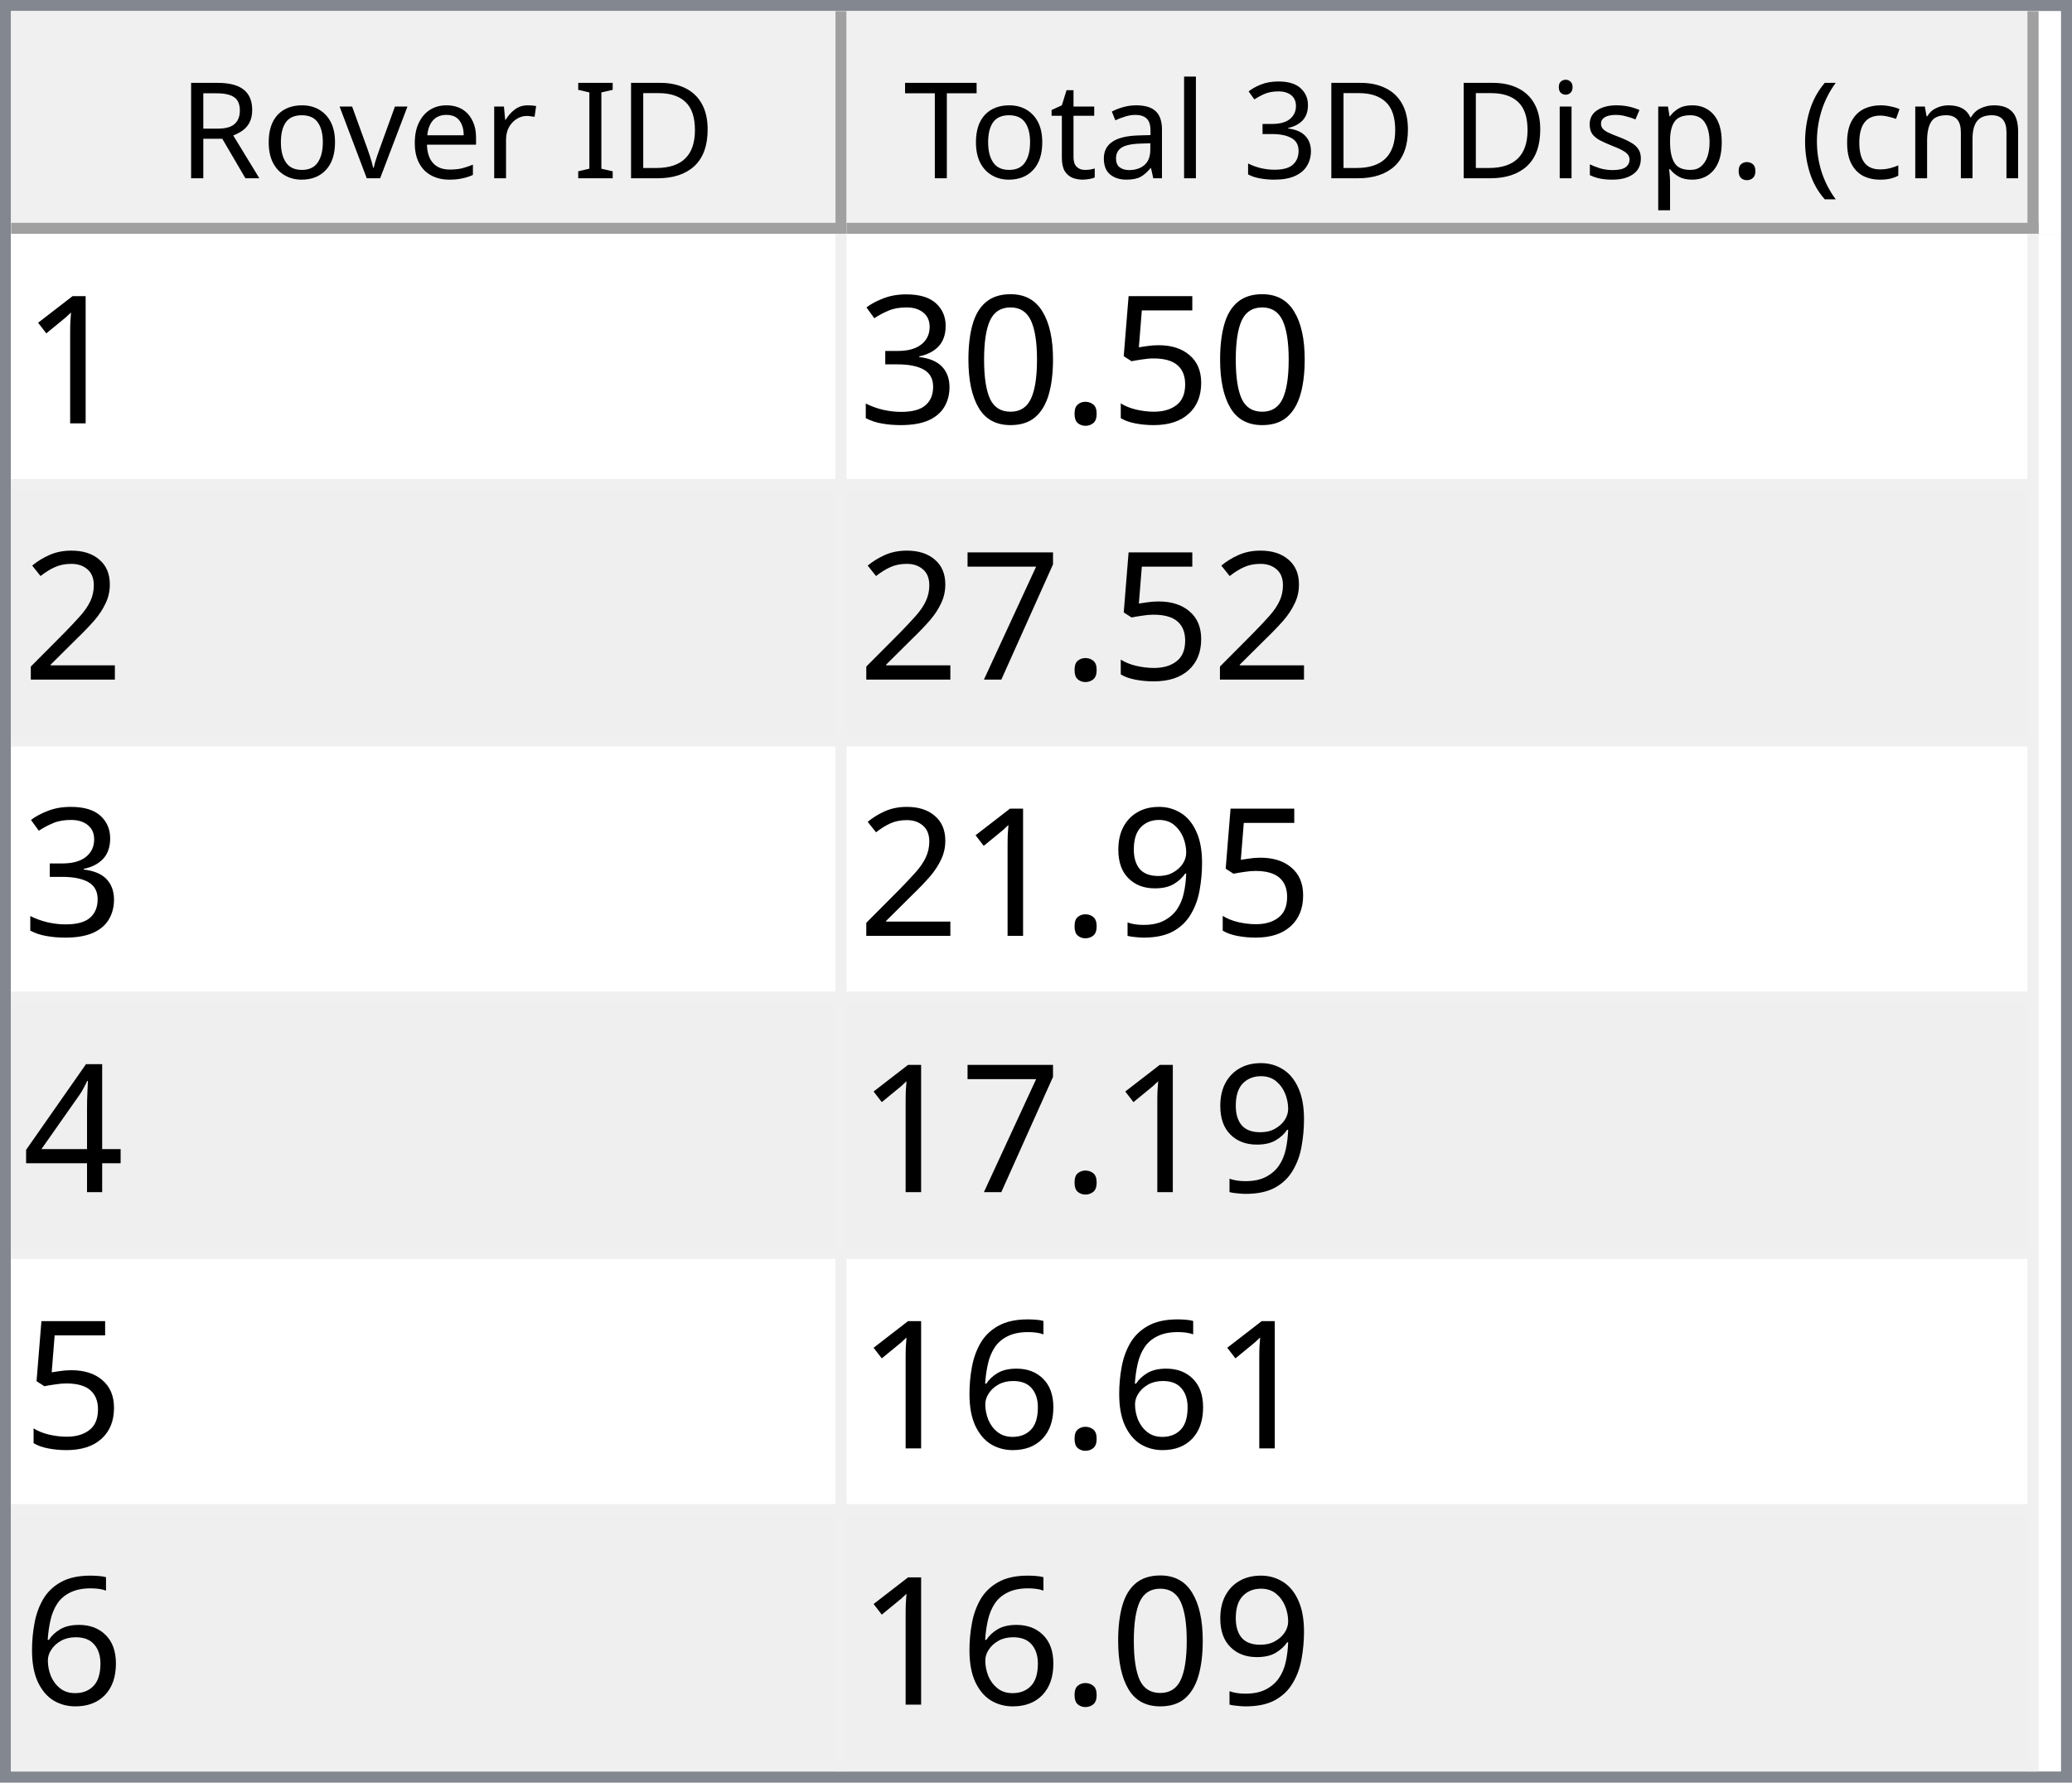
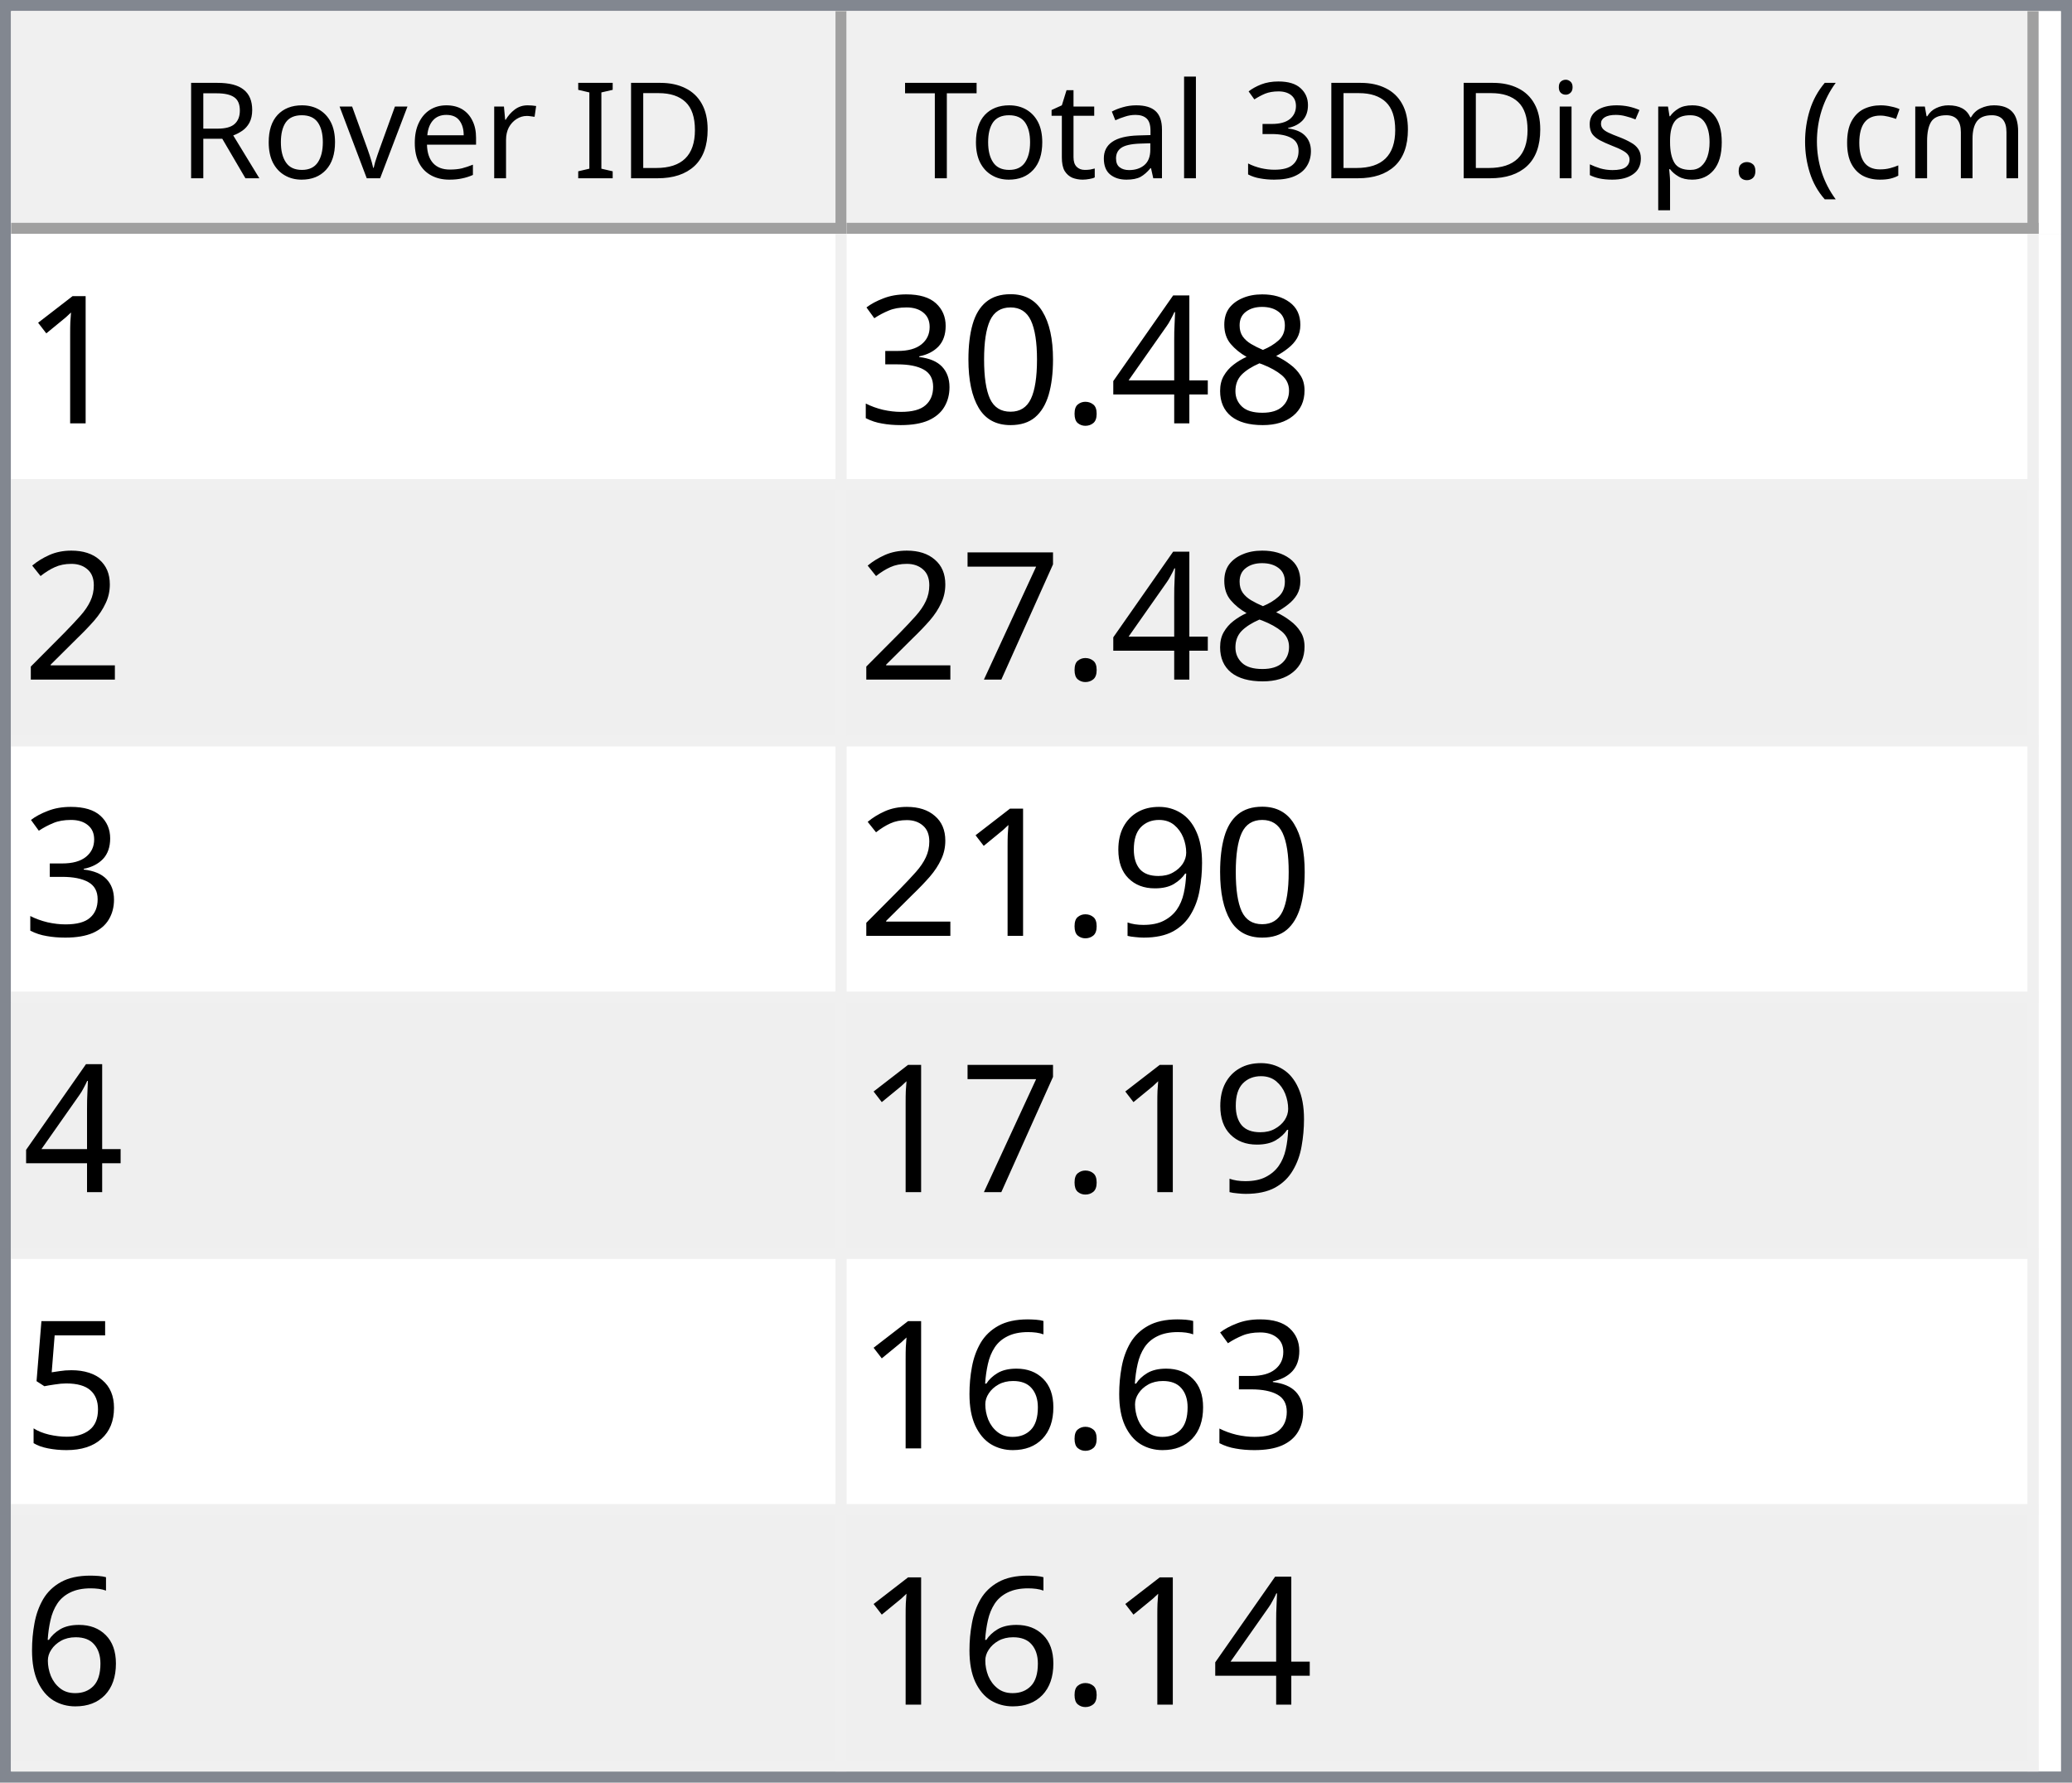
<svg xmlns="http://www.w3.org/2000/svg" style="fill-opacity:1; color-rendering:auto; color-interpolation:auto; text-rendering:auto; stroke:black; stroke-linecap:square; stroke-miterlimit:10; shape-rendering:auto; stroke-opacity:1; fill:black; stroke-dasharray:none; font-weight:normal; stroke-width:1; font-family:'Dialog'; font-style:normal; stroke-linejoin:miter; font-size:12px; stroke-dashoffset:0; image-rendering:auto;" width="186" height="160">
  <defs id="genericDefs" />
  <g>
    <defs id="defs1">
      <clipPath clipPathUnits="userSpaceOnUse" id="clipPath1">
        <path d="M0 0 L186 0 L186 160 L0 160 L0 0 Z" />
      </clipPath>
      <clipPath clipPathUnits="userSpaceOnUse" id="clipPath2">
        <path d="M0 0 L0 160 L186 160 L186 0 Z" />
      </clipPath>
      <clipPath clipPathUnits="userSpaceOnUse" id="clipPath3">
        <path d="M0 0 L0 20 L184 20 L184 0 Z" />
      </clipPath>
      <clipPath clipPathUnits="userSpaceOnUse" id="clipPath4">
        <path d="M0 0 L0 20 L75 20 L75 0 Z" />
      </clipPath>
      <clipPath clipPathUnits="userSpaceOnUse" id="clipPath5">
        <path d="M1 1 L1 19 L74 19 L74 1 Z" />
      </clipPath>
      <clipPath clipPathUnits="userSpaceOnUse" id="clipPath6">
        <path d="M0 0 L0 18 L73 18 L73 0 Z" />
      </clipPath>
      <clipPath clipPathUnits="userSpaceOnUse" id="clipPath7">
        <path d="M-0.5 -0.5 L-0.5 19.5 L74.5 19.5 L74.5 -0.5 Z" />
      </clipPath>
      <clipPath clipPathUnits="userSpaceOnUse" id="clipPath8">
        <path d="M0 0 L0 20 L107 20 L107 0 Z" />
      </clipPath>
      <clipPath clipPathUnits="userSpaceOnUse" id="clipPath9">
        <path d="M1 1 L1 19 L106 19 L106 1 Z" />
      </clipPath>
      <clipPath clipPathUnits="userSpaceOnUse" id="clipPath10">
        <path d="M0 0 L0 18 L105 18 L105 0 Z" />
      </clipPath>
      <clipPath clipPathUnits="userSpaceOnUse" id="clipPath11">
        <path d="M-0.5 -0.5 L-0.5 19.5 L106.5 19.5 L106.5 -0.5 Z" />
      </clipPath>
      <clipPath clipPathUnits="userSpaceOnUse" id="clipPath12">
        <path d="M0 0 L0 138 L184 138 L184 0 Z" />
      </clipPath>
      <clipPath clipPathUnits="userSpaceOnUse" id="clipPath13">
        <path d="M0 0 L0 138 L182 138 L182 0 Z" />
      </clipPath>
      <clipPath clipPathUnits="userSpaceOnUse" id="clipPath14">
        <path d="M-0.5 -0.5 L-0.5 137.5 L181.5 137.5 L181.5 -0.5 Z" />
      </clipPath>
      <clipPath clipPathUnits="userSpaceOnUse" id="clipPath15">
        <path d="M0 0 L0 22 L74 22 L74 0 Z" />
      </clipPath>
      <clipPath clipPathUnits="userSpaceOnUse" id="clipPath16">
        <path d="M0 0 L0 22 L106 22 L106 0 Z" />
      </clipPath>
      <font horiz-adv-x="64.551" id="font1">
        <font-face ascent="107.91" descent="25.098" units-per-em="100" style="font-style:normal; font-family:Segoe UI; font-weight:normal;" />
        <missing-glyph horiz-adv-x="64.551" d="M8.109 0 L8.109 68.266 L56.453 68.266 L56.453 0 L8.109 0 ZM15.328 7.234 L49.219 7.234 L49.219 61.031 L15.328 61.031 L15.328 7.234 Z" />
        <glyph unicode="D" horiz-adv-x="70.117" d="M9.188 0 L9.188 70.016 L28.516 70.016 Q65.531 70.016 65.531 35.891 Q65.531 19.672 55.25 9.836 Q44.969 0 27.734 0 L9.188 0 ZM17.391 62.594 L17.391 7.422 L27.828 7.422 Q41.609 7.422 49.273 14.797 Q56.938 22.172 56.938 35.688 Q56.938 62.594 28.328 62.594 L17.391 62.594 Z" />
        <glyph unicode="I" horiz-adv-x="26.611" d="M17.391 0 L9.188 0 L9.188 70.016 L17.391 70.016 L17.391 0 Z" />
        <glyph unicode=" " horiz-adv-x="27.393" d="" />
        <glyph unicode="r" horiz-adv-x="34.766" d="M34.188 41.891 Q32.078 43.5 28.125 43.5 Q23 43.5 19.555 38.672 Q16.109 33.844 16.109 25.484 L16.109 0 L8.109 0 L8.109 50 L16.109 50 L16.109 39.703 L16.312 39.703 Q18.016 44.969 21.531 47.922 Q25.047 50.875 29.391 50.875 Q32.516 50.875 34.188 50.203 L34.188 41.891 Z" />
        <glyph unicode="e" horiz-adv-x="52.295" d="M48.297 23 L12.984 23 Q13.188 14.656 17.484 10.109 Q21.781 5.562 29.297 5.562 Q37.75 5.562 44.828 11.141 L44.828 3.609 Q38.234 -1.172 27.391 -1.172 Q16.797 -1.172 10.742 5.641 Q4.688 12.453 4.688 24.812 Q4.688 36.469 11.305 43.82 Q17.922 51.172 27.734 51.172 Q37.547 51.172 42.922 44.828 Q48.297 38.484 48.297 27.203 L48.297 23 ZM40.094 29.781 Q40.047 36.719 36.75 40.578 Q33.453 44.438 27.594 44.438 Q21.922 44.438 17.969 40.383 Q14.016 36.328 13.094 29.781 L40.094 29.781 Z" />
        <glyph unicode="v" horiz-adv-x="47.9" d="M47.406 50 L27.484 0 L19.625 0 L0.688 50 L9.469 50 L22.172 13.672 Q23.578 9.672 23.922 6.688 L24.125 6.688 Q24.609 10.453 25.688 13.484 L38.969 50 L47.406 50 Z" />
        <glyph unicode="o" horiz-adv-x="58.594" d="M29 -1.172 Q17.922 -1.172 11.305 5.836 Q4.688 12.844 4.688 24.422 Q4.688 37.016 11.57 44.094 Q18.453 51.172 30.172 51.172 Q41.359 51.172 47.633 44.289 Q53.906 37.406 53.906 25.203 Q53.906 13.234 47.141 6.031 Q40.375 -1.172 29 -1.172 ZM29.594 44.438 Q21.875 44.438 17.383 39.188 Q12.891 33.938 12.891 24.703 Q12.891 15.828 17.43 10.695 Q21.969 5.562 29.594 5.562 Q37.359 5.562 41.531 10.594 Q45.703 15.625 45.703 24.906 Q45.703 34.281 41.531 39.359 Q37.359 44.438 29.594 44.438 Z" />
        <glyph unicode="R" horiz-adv-x="59.814" d="M59.375 0 L49.609 0 L37.891 19.625 Q36.281 22.359 34.766 24.289 Q33.25 26.219 31.664 27.438 Q30.078 28.656 28.25 29.219 Q26.422 29.781 24.125 29.781 L17.391 29.781 L17.391 0 L9.188 0 L9.188 70.016 L30.078 70.016 Q34.672 70.016 38.555 68.867 Q42.438 67.719 45.289 65.375 Q48.141 63.031 49.758 59.547 Q51.375 56.062 51.375 51.375 Q51.375 47.703 50.273 44.656 Q49.172 41.609 47.148 39.211 Q45.125 36.812 42.266 35.133 Q39.406 33.453 35.844 32.516 L35.844 32.328 Q37.594 31.547 38.891 30.547 Q40.188 29.547 41.359 28.18 Q42.531 26.812 43.68 25.078 Q44.828 23.344 46.234 21.047 L59.375 0 ZM17.391 62.594 L17.391 37.203 L28.516 37.203 Q31.594 37.203 34.203 38.133 Q36.812 39.062 38.719 40.797 Q40.625 42.531 41.703 45.047 Q42.781 47.562 42.781 50.688 Q42.781 56.297 39.141 59.445 Q35.5 62.594 28.609 62.594 L17.391 62.594 Z" />
        <glyph unicode=")" horiz-adv-x="30.176" d="M8.297 -15.922 L1.172 -15.922 Q16.406 2.344 16.406 26.812 Q16.406 51.469 1.078 70.016 L8.297 70.016 Q23.531 52.156 23.531 26.703 Q23.531 1.375 8.297 -15.922 Z" />
        <glyph unicode="m" horiz-adv-x="86.133" d="M79.109 0 L71.094 0 L71.094 28.719 Q71.094 37.016 68.531 40.727 Q65.969 44.438 59.906 44.438 Q54.781 44.438 51.195 39.75 Q47.609 35.062 47.609 28.516 L47.609 0 L39.594 0 L39.594 29.688 Q39.594 44.438 28.219 44.438 Q22.953 44.438 19.531 40.016 Q16.109 35.594 16.109 28.516 L16.109 0 L8.109 0 L8.109 50 L16.109 50 L16.109 42.094 L16.312 42.094 Q21.625 51.172 31.844 51.172 Q36.969 51.172 40.773 48.312 Q44.578 45.453 46 40.828 Q51.562 51.172 62.594 51.172 Q79.109 51.172 79.109 30.812 L79.109 0 Z" />
        <glyph unicode="c" horiz-adv-x="46.191" d="M42.188 2.297 Q36.422 -1.172 28.516 -1.172 Q17.828 -1.172 11.258 5.789 Q4.688 12.75 4.688 23.828 Q4.688 36.188 11.766 43.68 Q18.844 51.172 30.672 51.172 Q37.25 51.172 42.281 48.734 L42.281 40.531 Q36.719 44.438 30.375 44.438 Q22.703 44.438 17.797 38.945 Q12.891 33.453 12.891 24.516 Q12.891 15.719 17.508 10.641 Q22.125 5.562 29.891 5.562 Q36.422 5.562 42.188 9.906 L42.188 2.297 Z" />
        <glyph unicode="(" horiz-adv-x="30.176" d="M29.109 -15.922 L21.969 -15.922 Q6.844 1.375 6.844 26.703 Q6.844 52.156 21.969 70.016 L29.203 70.016 Q13.875 51.469 13.875 26.812 Q13.875 2.344 29.109 -15.922 Z" />
        <glyph unicode="." horiz-adv-x="21.68" d="M10.891 -1.078 Q8.641 -1.078 7.055 0.539 Q5.469 2.156 5.469 4.391 Q5.469 6.641 7.055 8.273 Q8.641 9.906 10.891 9.906 Q13.188 9.906 14.797 8.273 Q16.406 6.641 16.406 4.391 Q16.406 2.156 14.797 0.539 Q13.188 -1.078 10.891 -1.078 Z" />
        <glyph unicode="p" horiz-adv-x="58.789" d="M16.312 7.234 L16.109 7.234 L16.109 -23 L8.109 -23 L8.109 50 L16.109 50 L16.109 41.219 L16.312 41.219 Q22.219 51.172 33.594 51.172 Q43.266 51.172 48.688 44.461 Q54.109 37.75 54.109 26.469 Q54.109 13.922 48 6.375 Q41.891 -1.172 31.297 -1.172 Q21.578 -1.172 16.312 7.234 ZM16.109 27.391 L16.109 20.406 Q16.109 14.203 20.141 9.883 Q24.172 5.562 30.375 5.562 Q37.641 5.562 41.773 11.133 Q45.906 16.703 45.906 26.609 Q45.906 34.969 42.047 39.703 Q38.188 44.438 31.594 44.438 Q24.609 44.438 20.359 39.578 Q16.109 34.719 16.109 27.391 Z" />
        <glyph unicode="s" horiz-adv-x="42.432" d="M5.078 1.812 L5.078 10.406 Q11.625 5.562 19.484 5.562 Q30.031 5.562 30.031 12.594 Q30.031 14.594 29.125 15.992 Q28.219 17.391 26.68 18.461 Q25.141 19.531 23.07 20.383 Q21 21.234 18.609 22.172 Q15.281 23.484 12.766 24.828 Q10.25 26.172 8.57 27.859 Q6.891 29.547 6.031 31.695 Q5.172 33.844 5.172 36.719 Q5.172 40.234 6.789 42.945 Q8.406 45.656 11.086 47.484 Q13.766 49.312 17.211 50.242 Q20.656 51.172 24.312 51.172 Q30.812 51.172 35.938 48.922 L35.938 40.828 Q30.422 44.438 23.25 44.438 Q21 44.438 19.195 43.922 Q17.391 43.406 16.094 42.477 Q14.797 41.547 14.086 40.258 Q13.375 38.969 13.375 37.406 Q13.375 35.453 14.086 34.133 Q14.797 32.812 16.164 31.789 Q17.531 30.766 19.484 29.938 Q21.438 29.109 23.922 28.125 Q27.25 26.859 29.883 25.516 Q32.516 24.172 34.375 22.484 Q36.234 20.797 37.234 18.602 Q38.234 16.406 38.234 13.375 Q38.234 9.672 36.602 6.938 Q34.969 4.203 32.234 2.398 Q29.5 0.594 25.93 -0.289 Q22.359 -1.172 18.453 -1.172 Q10.75 -1.172 5.078 1.812 Z" />
        <glyph unicode="i" horiz-adv-x="24.219" d="M12.203 62.703 Q10.062 62.703 8.547 64.164 Q7.031 65.625 7.031 67.875 Q7.031 70.125 8.547 71.609 Q10.062 73.094 12.203 73.094 Q14.406 73.094 15.945 71.609 Q17.484 70.125 17.484 67.875 Q17.484 65.719 15.945 64.211 Q14.406 62.703 12.203 62.703 ZM16.109 0 L8.109 0 L8.109 50 L16.109 50 L16.109 0 Z" />
        <glyph unicode="3" horiz-adv-x="53.906" d="M46.531 19.828 Q46.531 15.094 44.75 11.211 Q42.969 7.328 39.719 4.57 Q36.469 1.812 31.93 0.297 Q27.391 -1.219 21.922 -1.219 Q11.922 -1.219 6 2.594 L6 11.188 Q13.094 5.609 22.219 5.609 Q25.875 5.609 28.828 6.539 Q31.781 7.469 33.906 9.227 Q36.031 10.984 37.18 13.477 Q38.328 15.969 38.328 19.094 Q38.328 32.812 18.797 32.812 L12.984 32.812 L12.984 39.594 L18.5 39.594 Q35.797 39.594 35.797 52.484 Q35.797 64.406 22.609 64.406 Q15.188 64.406 8.688 59.422 L8.688 67.188 Q15.375 71.188 24.609 71.188 Q29 71.188 32.57 69.969 Q36.141 68.75 38.68 66.555 Q41.219 64.359 42.609 61.281 Q44 58.203 44 54.5 Q44 40.672 30.031 36.719 L30.031 36.531 Q33.594 36.141 36.625 34.797 Q39.656 33.453 41.852 31.305 Q44.047 29.156 45.289 26.25 Q46.531 23.344 46.531 19.828 Z" />
        <glyph unicode="l" horiz-adv-x="24.219" d="M16.109 0 L8.109 0 L8.109 74.031 L16.109 74.031 L16.109 0 Z" />
        <glyph unicode="a" horiz-adv-x="50.879" d="M43.891 0 L35.891 0 L35.891 7.812 L35.688 7.812 Q30.469 -1.172 20.312 -1.172 Q12.844 -1.172 8.617 2.781 Q4.391 6.734 4.391 13.281 Q4.391 27.297 20.906 29.594 L35.891 31.688 Q35.891 44.438 25.594 44.438 Q16.547 44.438 9.281 38.281 L9.281 46.484 Q16.656 51.172 26.266 51.172 Q43.891 51.172 43.891 32.516 L43.891 0 ZM35.891 25.297 L23.828 23.641 Q18.266 22.859 15.43 20.875 Q12.594 18.891 12.594 13.875 Q12.594 10.203 15.211 7.883 Q17.828 5.562 22.172 5.562 Q28.125 5.562 32.008 9.742 Q35.891 13.922 35.891 20.312 L35.891 25.297 Z" />
        <glyph unicode="t" horiz-adv-x="33.887" d="M31.297 0.484 Q28.469 -1.078 23.828 -1.078 Q10.688 -1.078 10.688 13.578 L10.688 43.172 L2.094 43.172 L2.094 50 L10.688 50 L10.688 62.203 L18.703 64.797 L18.703 50 L31.297 50 L31.297 43.172 L18.703 43.172 L18.703 14.984 Q18.703 9.969 20.414 7.82 Q22.125 5.672 26.078 5.672 Q29.109 5.672 31.297 7.328 L31.297 0.484 Z" />
        <glyph unicode="T" horiz-adv-x="52.393" d="M50.594 62.594 L30.375 62.594 L30.375 0 L22.172 0 L22.172 62.594 L2 62.594 L2 70.016 L50.594 70.016 L50.594 62.594 Z" />
      </font>
      <font horiz-adv-x="75.0" id="font2">
        <font-face ascent="100.537" descent="21.973" units-per-em="100" style="font-style:normal; font-family:sans-serif; font-weight:normal;" />
        <missing-glyph horiz-adv-x="75.0" d="M12.5 0 L12.5 62.5 L62.5 62.5 L62.5 0 L12.5 0 ZM14.062 1.562 L60.938 1.562 L60.938 60.938 L14.062 60.938 L14.062 1.562 Z" />
        <glyph unicode="1" horiz-adv-x="55.615" d="M37.25 0 L28.469 0 L28.469 56 Q25.297 52.984 20.141 49.953 Q14.984 46.922 10.891 45.406 L10.891 53.906 Q18.266 57.375 23.781 62.305 Q29.297 67.234 31.594 71.875 L37.25 71.875 L37.25 0 Z" />
-         <glyph unicode="5" horiz-adv-x="55.615" d="M4.156 18.75 L13.375 19.531 Q14.406 12.797 18.141 9.398 Q21.875 6 27.156 6 Q33.5 6 37.891 10.789 Q42.281 15.578 42.281 23.484 Q42.281 31 38.062 35.352 Q33.844 39.703 27 39.703 Q22.75 39.703 19.336 37.773 Q15.922 35.844 13.969 32.766 L5.719 33.844 L12.641 70.609 L48.25 70.609 L48.25 62.203 L19.672 62.203 L15.828 42.969 Q22.266 47.469 29.344 47.469 Q38.719 47.469 45.164 40.969 Q51.609 34.469 51.609 24.266 Q51.609 14.547 45.953 7.469 Q39.062 -1.219 27.156 -1.219 Q17.391 -1.219 11.211 4.25 Q5.031 9.719 4.156 18.75 Z" />
+         <glyph unicode="8" horiz-adv-x="55.615" d="M17.672 38.812 Q12.203 40.828 9.57 44.539 Q6.938 48.25 6.938 53.422 Q6.938 61.234 12.555 66.555 Q18.172 71.875 27.484 71.875 Q36.859 71.875 42.578 66.43 Q48.297 60.984 48.297 53.172 Q48.297 48.188 45.68 44.508 Q43.062 40.828 37.75 38.812 Q44.344 36.672 47.781 31.883 Q51.219 27.094 51.219 20.453 Q51.219 11.281 44.727 5.031 Q38.234 -1.219 27.641 -1.219 Q17.047 -1.219 10.547 5.055 Q4.047 11.328 4.047 20.703 Q4.047 27.688 7.594 32.398 Q11.141 37.109 17.672 38.812 ZM15.922 53.719 Q15.922 48.641 19.195 45.414 Q22.469 42.188 27.688 42.188 Q32.766 42.188 36.016 45.383 Q39.266 48.578 39.266 53.219 Q39.266 58.062 35.914 61.359 Q32.562 64.656 27.594 64.656 Q22.562 64.656 19.242 61.43 Q15.922 58.203 15.922 53.719 ZM13.094 20.656 Q13.094 16.891 14.875 13.375 Q16.656 9.859 20.172 7.93 Q23.688 6 27.734 6 Q34.031 6 38.133 10.055 Q42.234 14.109 42.234 20.359 Q42.234 26.703 38.016 30.859 Q33.797 35.016 27.438 35.016 Q21.234 35.016 17.164 30.914 Q13.094 26.812 13.094 20.656 Z" />
+         <glyph unicode="4" horiz-adv-x="55.615" d="M32.328 0 L32.328 17.141 L1.266 17.141 L1.266 25.203 L33.938 71.578 L41.109 71.578 L41.109 25.203 L50.781 25.203 L50.781 17.141 L41.109 17.141 L41.109 0 L32.328 0 ZM32.328 25.203 L32.328 57.469 L9.906 25.203 L32.328 25.203 Z" />
        <glyph unicode="." horiz-adv-x="27.783" d="M9.078 0 L9.078 10.016 L19.094 10.016 L19.094 0 L9.078 0 Z" />
        <glyph unicode="0" horiz-adv-x="55.615" d="M4.156 35.297 Q4.156 48 6.766 55.742 Q9.375 63.484 14.523 67.68 Q19.672 71.875 27.484 71.875 Q33.25 71.875 37.594 69.555 Q41.938 67.234 44.773 62.867 Q47.609 58.5 49.219 52.227 Q50.828 45.953 50.828 35.297 Q50.828 22.703 48.242 14.969 Q45.656 7.234 40.508 3.008 Q35.359 -1.219 27.484 -1.219 Q17.141 -1.219 11.234 6.203 Q4.156 15.141 4.156 35.297 ZM13.188 35.297 Q13.188 17.672 17.312 11.836 Q21.438 6 27.484 6 Q33.547 6 37.672 11.859 Q41.797 17.719 41.797 35.297 Q41.797 52.984 37.672 58.789 Q33.547 64.594 27.391 64.594 Q21.344 64.594 17.719 59.469 Q13.188 52.938 13.188 35.297 Z" />
        <glyph unicode="3" horiz-adv-x="55.615" d="M4.203 18.891 L12.984 20.062 Q14.5 12.594 18.141 9.297 Q21.781 6 27 6 Q33.203 6 37.477 10.297 Q41.75 14.594 41.75 20.953 Q41.75 27 37.797 30.93 Q33.844 34.859 27.734 34.859 Q25.25 34.859 21.531 33.891 L22.516 41.609 Q23.391 41.5 23.922 41.5 Q29.547 41.5 34.039 44.43 Q38.531 47.359 38.531 53.469 Q38.531 58.297 35.258 61.477 Q31.984 64.656 26.812 64.656 Q21.688 64.656 18.266 61.43 Q14.844 58.203 13.875 51.766 L5.078 53.328 Q6.688 62.156 12.398 67.016 Q18.109 71.875 26.609 71.875 Q32.469 71.875 37.398 69.359 Q42.328 66.844 44.945 62.5 Q47.562 58.156 47.562 53.266 Q47.562 48.641 45.07 44.828 Q42.578 41.016 37.703 38.766 Q44.047 37.312 47.562 32.695 Q51.078 28.078 51.078 21.141 Q51.078 11.766 44.242 5.25 Q37.406 -1.266 26.953 -1.266 Q17.531 -1.266 11.305 4.352 Q5.078 9.969 4.203 18.891 Z" />
        <glyph unicode="2" horiz-adv-x="55.615" d="M50.344 8.453 L50.344 0 L3.031 0 Q2.938 3.172 4.047 6.109 Q5.859 10.938 9.836 15.625 Q13.812 20.312 21.344 26.469 Q33.016 36.031 37.117 41.625 Q41.219 47.219 41.219 52.203 Q41.219 57.422 37.477 61.008 Q33.734 64.594 27.734 64.594 Q21.391 64.594 17.578 60.789 Q13.766 56.984 13.719 50.25 L4.688 51.172 Q5.609 61.281 11.664 66.578 Q17.719 71.875 27.938 71.875 Q38.234 71.875 44.242 66.164 Q50.25 60.453 50.25 52 Q50.25 47.703 48.492 43.555 Q46.734 39.406 42.656 34.812 Q38.578 30.219 29.109 22.219 Q21.188 15.578 18.945 13.211 Q16.703 10.844 15.234 8.453 L50.344 8.453 Z" />
        <glyph unicode="7" horiz-adv-x="55.615" d="M4.734 62.203 L4.734 70.656 L51.078 70.656 L51.078 63.812 Q44.234 56.547 37.523 44.484 Q30.812 32.422 27.156 19.672 Q24.516 10.688 23.781 0 L14.75 0 Q14.891 8.453 18.062 20.414 Q21.234 32.375 27.172 43.484 Q33.109 54.594 39.797 62.203 L4.734 62.203 Z" />
        <glyph unicode="9" horiz-adv-x="55.615" d="M5.469 16.547 L13.922 17.328 Q14.984 11.375 18.016 8.688 Q21.047 6 25.781 6 Q29.828 6 32.883 7.859 Q35.938 9.719 37.891 12.82 Q39.844 15.922 41.164 21.195 Q42.484 26.469 42.484 31.938 Q42.484 32.516 42.438 33.688 Q39.797 29.5 35.234 26.883 Q30.672 24.266 25.344 24.266 Q16.453 24.266 10.305 30.711 Q4.156 37.156 4.156 47.703 Q4.156 58.594 10.578 65.234 Q17 71.875 26.656 71.875 Q33.641 71.875 39.43 68.117 Q45.219 64.359 48.219 57.398 Q51.219 50.438 51.219 37.25 Q51.219 23.531 48.242 15.406 Q45.266 7.281 39.383 3.031 Q33.5 -1.219 25.594 -1.219 Q17.188 -1.219 11.867 3.445 Q6.547 8.109 5.469 16.547 ZM41.453 48.141 Q41.453 55.719 37.43 60.156 Q33.406 64.594 27.734 64.594 Q21.875 64.594 17.531 59.812 Q13.188 55.031 13.188 47.406 Q13.188 40.578 17.312 36.305 Q21.438 32.031 27.484 32.031 Q33.594 32.031 37.523 36.305 Q41.453 40.578 41.453 48.141 Z" />
-         <glyph unicode="4" horiz-adv-x="55.615" d="M32.328 0 L32.328 17.141 L1.266 17.141 L1.266 25.203 L33.938 71.578 L41.109 71.578 L41.109 25.203 L50.781 25.203 L50.781 17.141 L41.109 17.141 L41.109 0 L32.328 0 ZM32.328 25.203 L32.328 57.469 L9.906 25.203 L32.328 25.203 Z" />
+         <glyph unicode="5" horiz-adv-x="55.615" d="M4.156 18.75 L13.375 19.531 Q14.406 12.797 18.141 9.398 Q21.875 6 27.156 6 Q33.5 6 37.891 10.789 Q42.281 15.578 42.281 23.484 Q42.281 31 38.062 35.352 Q33.844 39.703 27 39.703 Q22.75 39.703 19.336 37.773 Q15.922 35.844 13.969 32.766 L5.719 33.844 L12.641 70.609 L48.25 70.609 L48.25 62.203 L19.672 62.203 L15.828 42.969 Q22.266 47.469 29.344 47.469 Q38.719 47.469 45.164 40.969 Q51.609 34.469 51.609 24.266 Q51.609 14.547 45.953 7.469 Q39.062 -1.219 27.156 -1.219 Q17.391 -1.219 11.211 4.25 Q5.031 9.719 4.156 18.75 Z" />
        <glyph unicode="6" horiz-adv-x="55.615" d="M49.75 54.047 L41.016 53.375 Q39.844 58.547 37.703 60.891 Q34.125 64.656 28.906 64.656 Q24.703 64.656 21.531 62.312 Q17.391 59.281 14.992 53.469 Q12.594 47.656 12.5 36.922 Q15.672 41.75 20.266 44.094 Q24.859 46.438 29.891 46.438 Q38.672 46.438 44.852 39.969 Q51.031 33.5 51.031 23.25 Q51.031 16.5 48.125 10.719 Q45.219 4.938 40.141 1.859 Q35.062 -1.219 28.609 -1.219 Q17.625 -1.219 10.695 6.859 Q3.766 14.938 3.766 33.5 Q3.766 54.25 11.422 63.672 Q18.109 71.875 29.438 71.875 Q37.891 71.875 43.289 67.141 Q48.688 62.406 49.75 54.047 ZM13.875 23.188 Q13.875 18.656 15.797 14.508 Q17.719 10.359 21.188 8.18 Q24.656 6 28.469 6 Q34.031 6 38.039 10.492 Q42.047 14.984 42.047 22.703 Q42.047 30.125 38.086 34.398 Q34.125 38.672 28.125 38.672 Q22.172 38.672 18.023 34.398 Q13.875 30.125 13.875 23.188 Z" />
      </font>
    </defs>
    <g style="fill:white; stroke:white;">
      <rect x="0" y="0" width="186" style="clip-path:url(#clipPath1); stroke:none;" height="160" />
    </g>
    <g style="fill:white; text-rendering:optimizeSpeed; color-rendering:optimizeSpeed; image-rendering:optimizeSpeed; shape-rendering:crispEdges; stroke:white; color-interpolation:sRGB;">
      <rect x="0" width="186" height="160" y="0" style="stroke:none;" />
      <path style="stroke:none;" d="M0 160 L186 160 L186 0 L0 0 Z" />
    </g>
    <g style="fill:rgb(240,240,240); font-family:'Segoe UI'; stroke:rgb(240,240,240);">
      <rect x="0" y="0" width="186" style="clip-path:url(#clipPath2); stroke:none;" height="160" />
    </g>
    <g style="fill:rgb(130,135,144); font-family:'Segoe UI'; stroke:rgb(130,135,144);">
      <path d="M0 0 L186 0 L186 160 L0 160 L0 0 ZM1 1 L185 1 L185 159 L1 159 L1 1 Z" style="fill-rule:evenodd; clip-path:url(#clipPath2); stroke:none;" />
    </g>
    <g style="fill:white; font-family:'Segoe UI'; stroke:white;" transform="translate(1,1)">
      <rect x="0" y="0" width="184" style="clip-path:url(#clipPath3); stroke:none;" height="20" />
    </g>
    <g style="fill:rgb(240,240,240); font-family:'Segoe UI'; stroke:rgb(240,240,240);" transform="translate(1,1)">
      <rect x="0" y="0" width="75" style="clip-path:url(#clipPath4); stroke:none;" height="20" />
    </g>
    <g style="font-family:'Segoe UI';" transform="translate(2,2)">
      <text x="14" xml:space="preserve" y="14" style="clip-path:url(#clipPath6); stroke:none;">Rover ID</text>
    </g>
    <g style="fill:rgb(160,160,160); font-family:'Segoe UI'; stroke:rgb(160,160,160); stroke-linejoin:bevel;" transform="translate(1.5,1.5)">
      <line x1="74" x2="74" y1="0" style="fill:none; clip-path:url(#clipPath7);" y2="19" />
    </g>
    <g style="fill:rgb(160,160,160); font-family:'Segoe UI'; stroke:rgb(160,160,160); stroke-linejoin:bevel;" transform="matrix(1,0,0,1,1,1) translate(0.5,0.5)">
      <line x1="0" x2="74" y1="19" style="fill:none; clip-path:url(#clipPath7);" y2="19" />
    </g>
    <g style="fill:rgb(240,240,240); font-family:'Segoe UI'; stroke:rgb(240,240,240);" transform="translate(76,1)">
      <rect x="0" y="0" width="107" style="clip-path:url(#clipPath8); stroke:none;" height="20" />
    </g>
    <g style="font-family:'Segoe UI';" transform="translate(77,2)">
      <text x="1" xml:space="preserve" y="14" style="clip-path:url(#clipPath10); stroke:none;"> Total 3D Disp. (cm)</text>
    </g>
    <g style="fill:rgb(160,160,160); font-family:'Segoe UI'; stroke:rgb(160,160,160); stroke-linejoin:bevel;" transform="translate(76.5,1.5)">
      <line x1="106" x2="106" y1="0" style="fill:none; clip-path:url(#clipPath11);" y2="19" />
    </g>
    <g style="fill:rgb(160,160,160); font-family:'Segoe UI'; stroke:rgb(160,160,160); stroke-linejoin:bevel;" transform="matrix(1,0,0,1,76,1) translate(0.5,0.5)">
      <line x1="0" x2="106" y1="19" style="fill:none; clip-path:url(#clipPath11);" y2="19" />
    </g>
    <g style="fill:white; font-family:'Segoe UI'; stroke:white;" transform="translate(1,21)">
      <rect x="0" y="0" width="184" style="clip-path:url(#clipPath12); stroke:none;" height="138" />
    </g>
    <g style="fill:rgb(240,240,240); font-size:16px; font-family:sans-serif; stroke:rgb(240,240,240);" transform="translate(1,21)">
      <rect x="0" y="0" width="182" style="clip-path:url(#clipPath13); stroke:none;" height="138" />
      <line transform="translate(0.5,0.5)" x1="0" x2="181" y1="22" style="clip-path:url(#clipPath14); fill:none; stroke-linejoin:bevel;" y2="22" />
    </g>
    <g transform="matrix(1,0,0,1,1,21) translate(0.5,0.5)" style="fill:rgb(240,240,240); font-size:16px; font-family:sans-serif; stroke:rgb(240,240,240); stroke-linejoin:bevel;">
      <line x1="0" x2="181" y1="45" style="fill:none; clip-path:url(#clipPath14);" y2="45" />
    </g>
    <g transform="matrix(1,0,0,1,1,21) translate(0.5,0.5)" style="fill:rgb(240,240,240); font-size:16px; font-family:sans-serif; stroke:rgb(240,240,240); stroke-linejoin:bevel;">
      <line x1="0" x2="181" y1="68" style="fill:none; clip-path:url(#clipPath14);" y2="68" />
    </g>
    <g transform="matrix(1,0,0,1,1,21) translate(0.5,0.5)" style="fill:rgb(240,240,240); font-size:16px; font-family:sans-serif; stroke:rgb(240,240,240); stroke-linejoin:bevel;">
      <line x1="0" x2="181" y1="91" style="fill:none; clip-path:url(#clipPath14);" y2="91" />
    </g>
    <g transform="matrix(1,0,0,1,1,21) translate(0.5,0.5)" style="fill:rgb(240,240,240); font-size:16px; font-family:sans-serif; stroke:rgb(240,240,240); stroke-linejoin:bevel;">
      <line x1="0" x2="181" y1="114" style="fill:none; clip-path:url(#clipPath14);" y2="114" />
    </g>
    <g transform="matrix(1,0,0,1,1,21) translate(0.5,0.5)" style="fill:rgb(240,240,240); font-size:16px; font-family:sans-serif; stroke:rgb(240,240,240); stroke-linejoin:bevel;">
      <line x1="0" x2="181" y1="137" style="fill:none; clip-path:url(#clipPath14);" y2="137" />
    </g>
    <g transform="matrix(1,0,0,1,1,21) translate(0.5,0.5)" style="fill:rgb(240,240,240); font-size:16px; font-family:sans-serif; stroke:rgb(240,240,240); stroke-linejoin:bevel;">
      <line x1="74" x2="74" y1="0" style="fill:none; clip-path:url(#clipPath14);" y2="137" />
    </g>
    <g transform="matrix(1,0,0,1,1,21) translate(0.5,0.5)" style="fill:rgb(240,240,240); font-size:16px; font-family:sans-serif; stroke:rgb(240,240,240); stroke-linejoin:bevel;">
      <line x1="181" x2="181" y1="0" style="fill:none; clip-path:url(#clipPath14);" y2="137" />
    </g>
    <g style="fill:white; font-size:16px; font-family:sans-serif; stroke:white;" transform="matrix(1,0,0,1,1,21)">
      <rect x="0" y="0" width="74" style="clip-path:url(#clipPath15); stroke:none;" height="22" />
      <text x="1" y="17" style="fill:black; clip-path:url(#clipPath15); stroke:none;" xml:space="preserve">1</text>
    </g>
    <g style="fill:white; font-size:16px; font-family:sans-serif; stroke:white;" transform="matrix(1,0,0,1,1,21) translate(75,0)">
      <rect x="0" y="0" width="106" style="clip-path:url(#clipPath16); stroke:none;" height="22" />
-       <text x="1" y="17" style="fill:black; clip-path:url(#clipPath16); stroke:none;" xml:space="preserve">30.50</text>
+       <text x="1" y="17" style="fill:black; clip-path:url(#clipPath16); stroke:none;" xml:space="preserve">30.48</text>
    </g>
    <g style="fill:rgb(239,239,239); font-size:16px; font-family:sans-serif; stroke:rgb(239,239,239);" transform="matrix(1,0,0,1,1,21) translate(0,23)">
      <rect x="0" y="0" width="74" style="clip-path:url(#clipPath15); stroke:none;" height="22" />
      <text x="1" y="17" style="fill:black; clip-path:url(#clipPath15); stroke:none;" xml:space="preserve">2</text>
    </g>
    <g style="fill:rgb(239,239,239); font-size:16px; font-family:sans-serif; stroke:rgb(239,239,239);" transform="matrix(1,0,0,1,1,21) translate(75,23)">
      <rect x="0" y="0" width="106" style="clip-path:url(#clipPath16); stroke:none;" height="22" />
-       <text x="1" y="17" style="fill:black; clip-path:url(#clipPath16); stroke:none;" xml:space="preserve">27.52</text>
+       <text x="1" y="17" style="fill:black; clip-path:url(#clipPath16); stroke:none;" xml:space="preserve">27.48</text>
    </g>
    <g style="fill:white; font-size:16px; font-family:sans-serif; stroke:white;" transform="matrix(1,0,0,1,1,21) translate(0,46)">
      <rect x="0" y="0" width="74" style="clip-path:url(#clipPath15); stroke:none;" height="22" />
      <text x="1" y="17" style="fill:black; clip-path:url(#clipPath15); stroke:none;" xml:space="preserve">3</text>
    </g>
    <g style="fill:white; font-size:16px; font-family:sans-serif; stroke:white;" transform="matrix(1,0,0,1,1,21) translate(75,46)">
      <rect x="0" y="0" width="106" style="clip-path:url(#clipPath16); stroke:none;" height="22" />
-       <text x="1" y="17" style="fill:black; clip-path:url(#clipPath16); stroke:none;" xml:space="preserve">21.95</text>
+       <text x="1" y="17" style="fill:black; clip-path:url(#clipPath16); stroke:none;" xml:space="preserve">21.90</text>
    </g>
    <g style="fill:rgb(239,239,239); font-size:16px; font-family:sans-serif; stroke:rgb(239,239,239);" transform="matrix(1,0,0,1,1,21) translate(0,69)">
      <rect x="0" y="0" width="74" style="clip-path:url(#clipPath15); stroke:none;" height="22" />
      <text x="1" y="17" style="fill:black; clip-path:url(#clipPath15); stroke:none;" xml:space="preserve">4</text>
    </g>
    <g style="fill:rgb(239,239,239); font-size:16px; font-family:sans-serif; stroke:rgb(239,239,239);" transform="matrix(1,0,0,1,1,21) translate(75,69)">
      <rect x="0" y="0" width="106" style="clip-path:url(#clipPath16); stroke:none;" height="22" />
      <text x="1" y="17" style="fill:black; clip-path:url(#clipPath16); stroke:none;" xml:space="preserve">17.19</text>
    </g>
    <g style="fill:white; font-size:16px; font-family:sans-serif; stroke:white;" transform="matrix(1,0,0,1,1,21) translate(0,92)">
      <rect x="0" y="0" width="74" style="clip-path:url(#clipPath15); stroke:none;" height="22" />
      <text x="1" y="17" style="fill:black; clip-path:url(#clipPath15); stroke:none;" xml:space="preserve">5</text>
    </g>
    <g style="fill:white; font-size:16px; font-family:sans-serif; stroke:white;" transform="matrix(1,0,0,1,1,21) translate(75,92)">
      <rect x="0" y="0" width="106" style="clip-path:url(#clipPath16); stroke:none;" height="22" />
-       <text x="1" y="17" style="fill:black; clip-path:url(#clipPath16); stroke:none;" xml:space="preserve">16.61</text>
+       <text x="1" y="17" style="fill:black; clip-path:url(#clipPath16); stroke:none;" xml:space="preserve">16.63</text>
    </g>
    <g style="fill:rgb(239,239,239); font-size:16px; font-family:sans-serif; stroke:rgb(239,239,239);" transform="matrix(1,0,0,1,1,21) translate(0,115)">
      <rect x="0" y="0" width="74" style="clip-path:url(#clipPath15); stroke:none;" height="22" />
      <text x="1" y="17" style="fill:black; clip-path:url(#clipPath15); stroke:none;" xml:space="preserve">6</text>
    </g>
    <g style="fill:rgb(239,239,239); font-size:16px; font-family:sans-serif; stroke:rgb(239,239,239);" transform="matrix(1,0,0,1,1,21) translate(75,115)">
      <rect x="0" y="0" width="106" style="clip-path:url(#clipPath16); stroke:none;" height="22" />
-       <text x="1" y="17" style="fill:black; clip-path:url(#clipPath16); stroke:none;" xml:space="preserve">16.09</text>
+       <text x="1" y="17" style="fill:black; clip-path:url(#clipPath16); stroke:none;" xml:space="preserve">16.14</text>
    </g>
  </g>
</svg>
